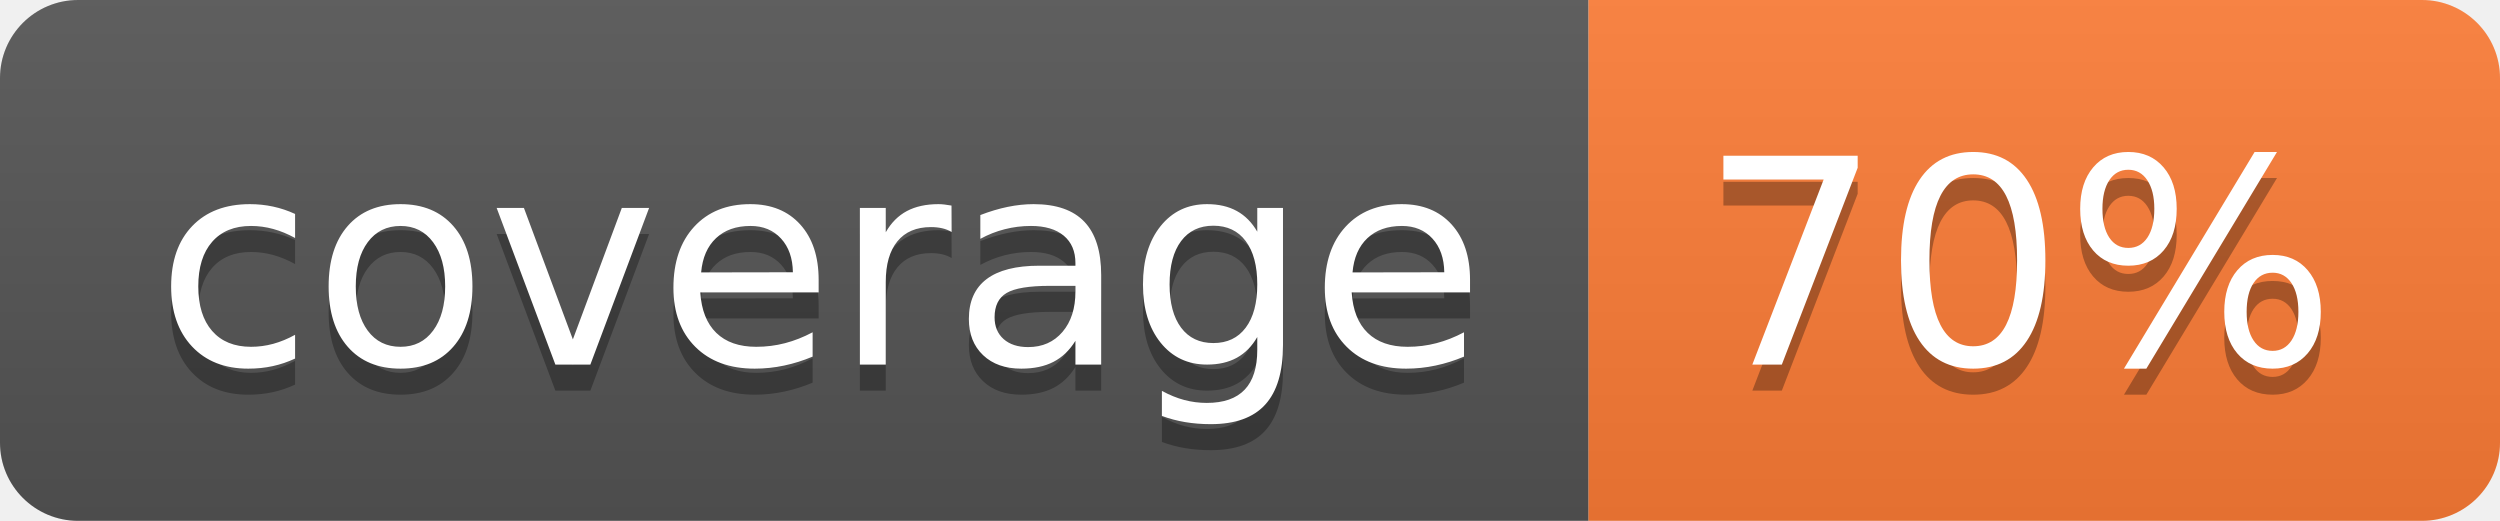
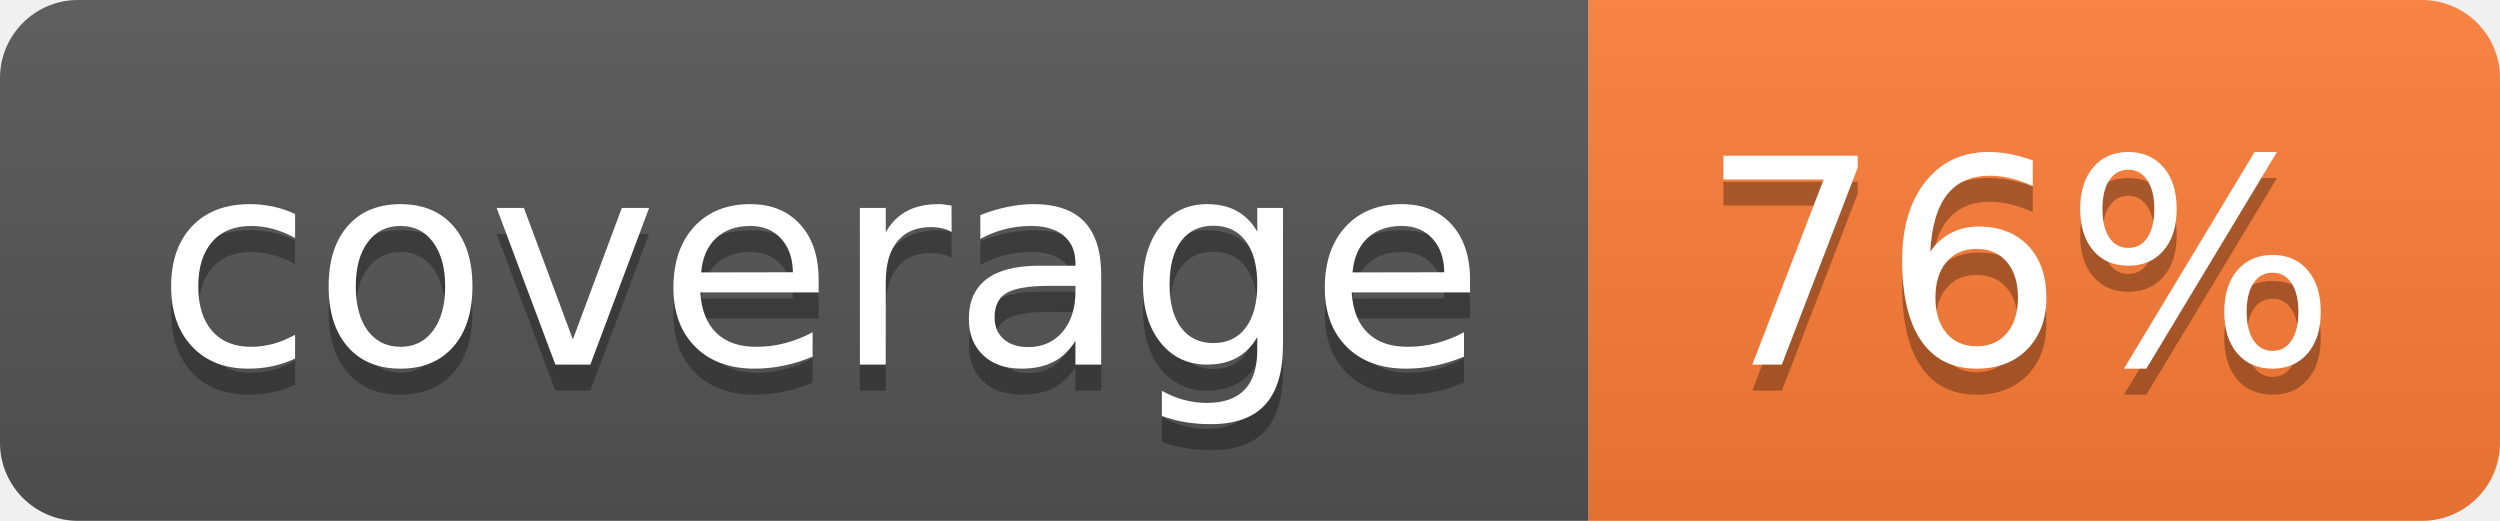
- <svg xmlns="http://www.w3.org/2000/svg" width="96" height="20" role="img" aria-label="coverage: 70%">
+ <svg xmlns="http://www.w3.org/2000/svg" width="96" height="20" role="img" aria-label="coverage: 76%">
  <linearGradient id="s" x2="0" y2="100%">
    <stop offset="0" stop-color="#bbb" stop-opacity=".1" />
    <stop offset="1" stop-opacity=".1" />
  </linearGradient>
  <clipPath id="r">
    <rect width="96" height="20" rx="3" fill="#fff" />
  </clipPath>
  <g clip-path="url(#r)">
    <rect width="61" height="20" fill="#555" />
    <rect x="61" width="35" height="20" fill="#fe7d37" />
    <rect width="96" height="20" fill="url(#s)" />
  </g>
  <g fill="#fff" text-anchor="middle" font-family="Verdana,Geneva,DejaVu Sans,sans-serif" text-rendering="geometricPrecision" font-size="110">
    <text aria-hidden="true" x="315" y="150" fill="#010101" fill-opacity=".3" transform="scale(.1)" textLength="510">coverage</text>
    <text x="315" y="140" transform="scale(.1)" fill="#fff" textLength="510">coverage</text>
-     <text aria-hidden="true" x="775" y="150" fill="#010101" fill-opacity=".3" transform="scale(.1)" textLength="250">70%</text>
-     <text x="775" y="140" transform="scale(.1)" fill="#fff" textLength="250">70%</text>
+     <text aria-hidden="true" x="775" y="150" fill="#010101" fill-opacity=".3" transform="scale(.1)" textLength="250">76%</text>
+     <text x="775" y="140" transform="scale(.1)" fill="#fff" textLength="250">76%</text>
  </g>
</svg>
